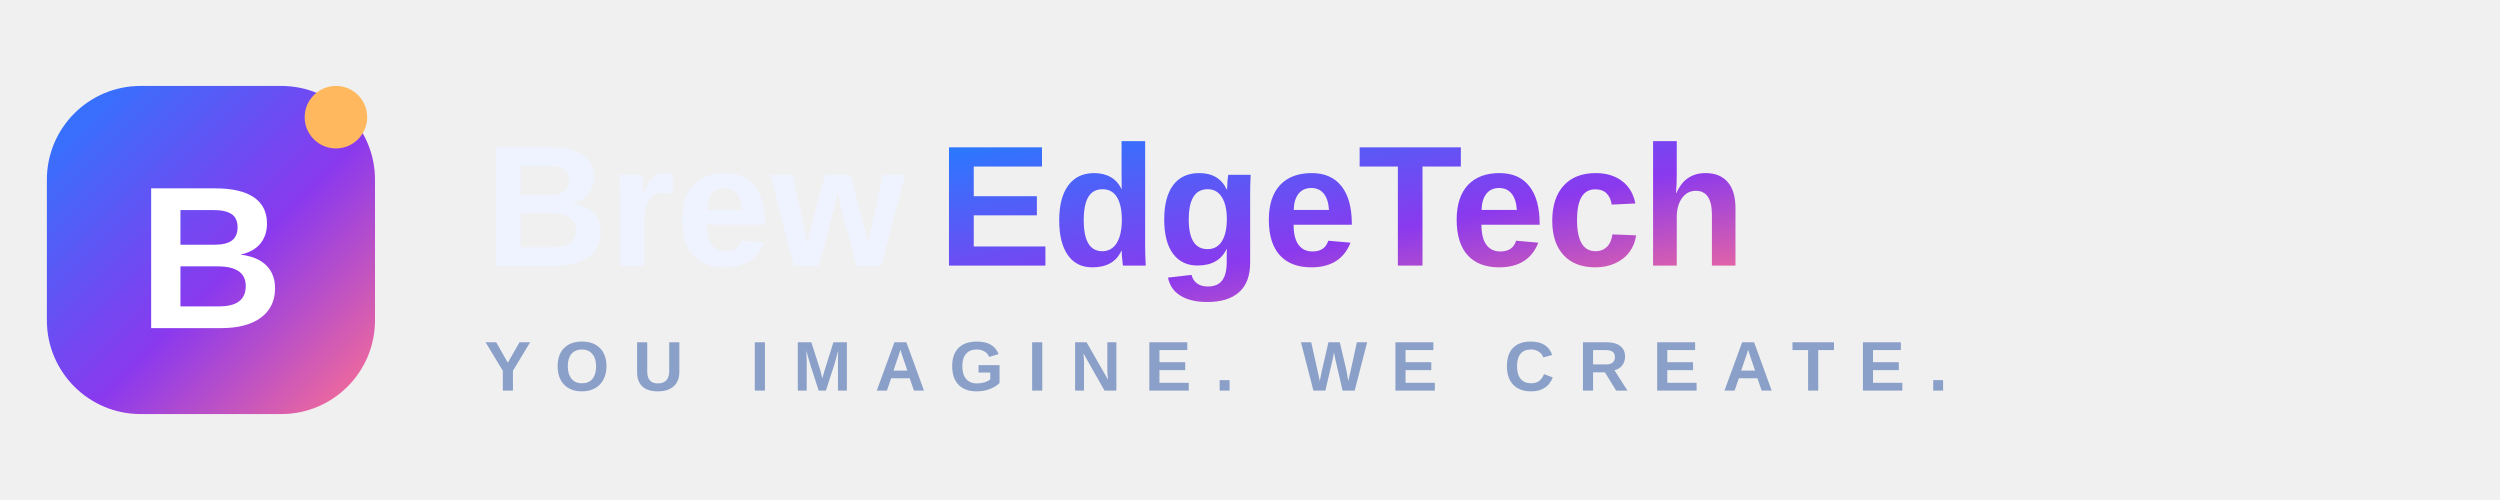
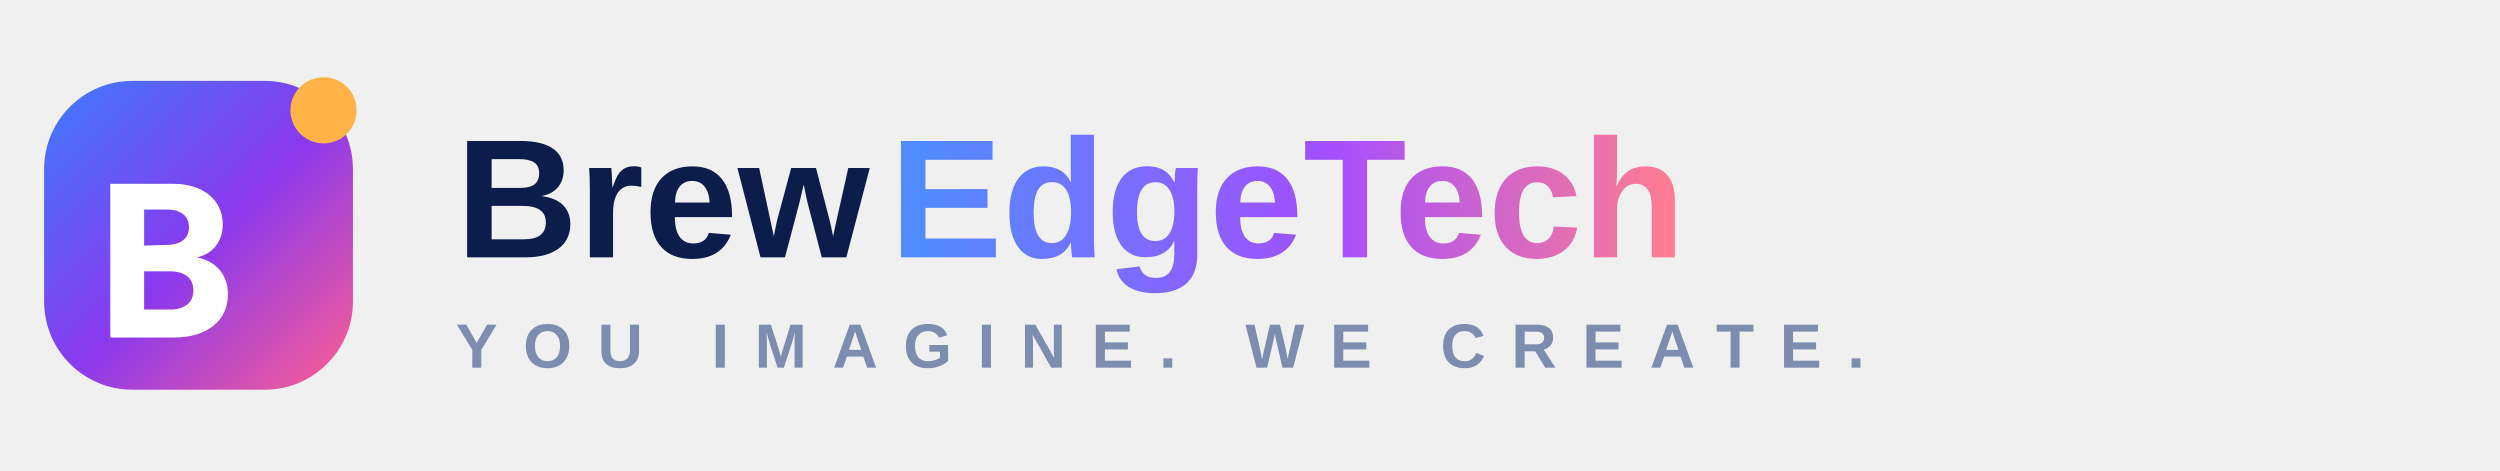
- <svg xmlns="http://www.w3.org/2000/svg" viewBox="0 0 320 64" width="320" height="64" role="img" aria-label="Brew EdgeTech">
+ <svg xmlns="http://www.w3.org/2000/svg" viewBox="0 0 340 64" width="340" height="64" role="img" aria-label="Brew EdgeTech">
  <defs>
-     <linearGradient id="g" x1="0" y1="0" x2="1" y2="1">
-       <stop offset="0%" stop-color="#267bff" />
-       <stop offset="56%" stop-color="#8a39ee" />
-       <stop offset="100%" stop-color="#ff718f" />
+     <linearGradient id="bg" x1="0" y1="0" x2="1" y2="1">
+       <stop offset="0%" stop-color="#3d7bff" />
+       <stop offset="52%" stop-color="#8a39ee" />
+       <stop offset="100%" stop-color="#ff5f8f" />
+     </linearGradient>
+     <linearGradient id="tx" x1="0" y1="0" x2="1" y2="0">
+       <stop offset="0%" stop-color="#4d8dff" />
+       <stop offset="55%" stop-color="#a34fff" />
+       <stop offset="100%" stop-color="#ff7c91" />
    </linearGradient>
  </defs>
-   <rect x="6" y="11" width="42" height="42" rx="12" fill="url(#g)" />
-   <text x="27" y="42" text-anchor="middle" font-family="Manrope,Arial,sans-serif" font-weight="800" font-size="26" fill="#fff">B</text>
-   <circle cx="43" cy="15" r="4" fill="#ffb85e" />
-   <text x="62" y="34" font-family="Manrope,Arial,sans-serif" font-weight="800" font-size="22" fill="#eef3ff">Brew</text>
-   <text x="120" y="34" font-family="Manrope,Arial,sans-serif" font-weight="800" font-size="22" fill="url(#g)">EdgeTech</text>
-   <text x="62" y="50" font-family="DM Sans,Arial,sans-serif" font-weight="600" font-size="9" letter-spacing="3" fill="#8aa0c8">YOU IMAGINE. WE CREATE.</text>
+   <rect x="6" y="11" width="42" height="42" rx="12" fill="url(#bg)" />
+   <path d="M15 25h8.6c4 0 6.7 2.2 6.7 5.5 0 2.3-1.3 4-3.5 4.5 2.6.5 4.2 2.4 4.2 5 0 3.6-2.8 5.9-7.3 5.9H15V25zm7.7 8.3c1.9 0 3-.9 3-2.4s-1.1-2.4-3-2.4h-3.1v4.9zm.4 8.8c2.1 0 3.2-1 3.2-2.6s-1.1-2.6-3.2-2.6h-3.5v5.2z" fill="#fff" />
+   <circle cx="44" cy="15" r="4.5" fill="#ffb347" />
+   <text x="62" y="35" font-family="Manrope,Arial,sans-serif" font-weight="800" font-size="23" fill="#0c1c4b">Brew</text>
+   <text x="121" y="35" font-family="Manrope,Arial,sans-serif" font-weight="800" font-size="23" fill="url(#tx)">EdgeTech</text>
+   <text x="62" y="50" font-family="DM Sans,Arial,sans-serif" font-weight="600" font-size="8.5" letter-spacing="3.5" fill="#7d8db0">YOU IMAGINE. WE CREATE.</text>
</svg>
